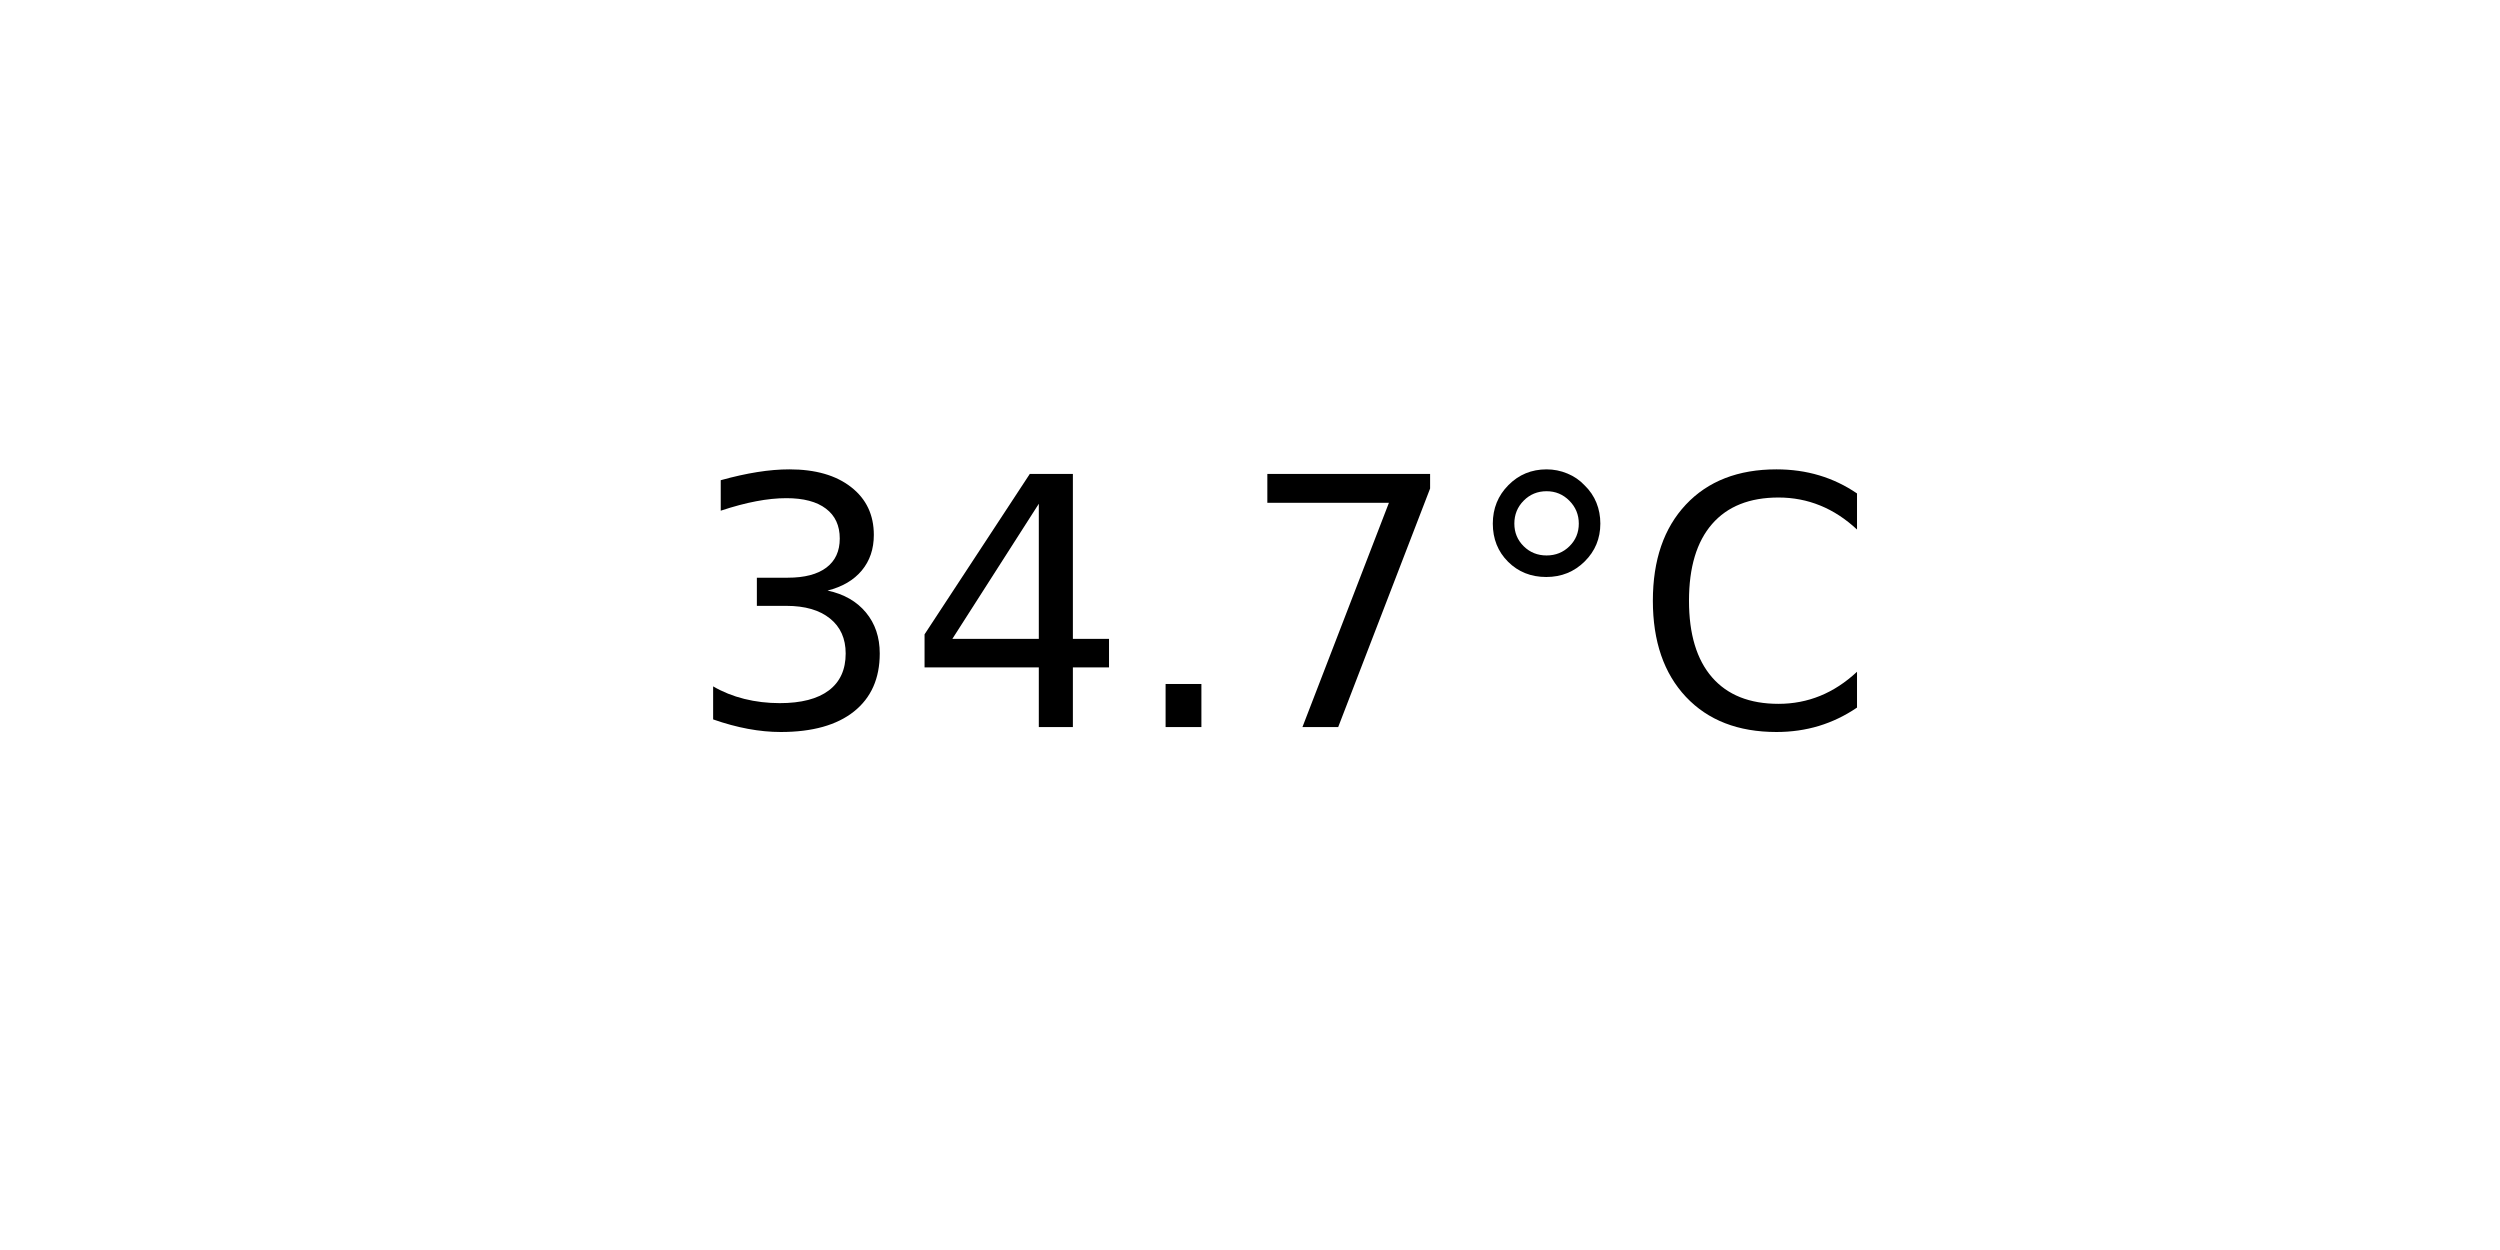
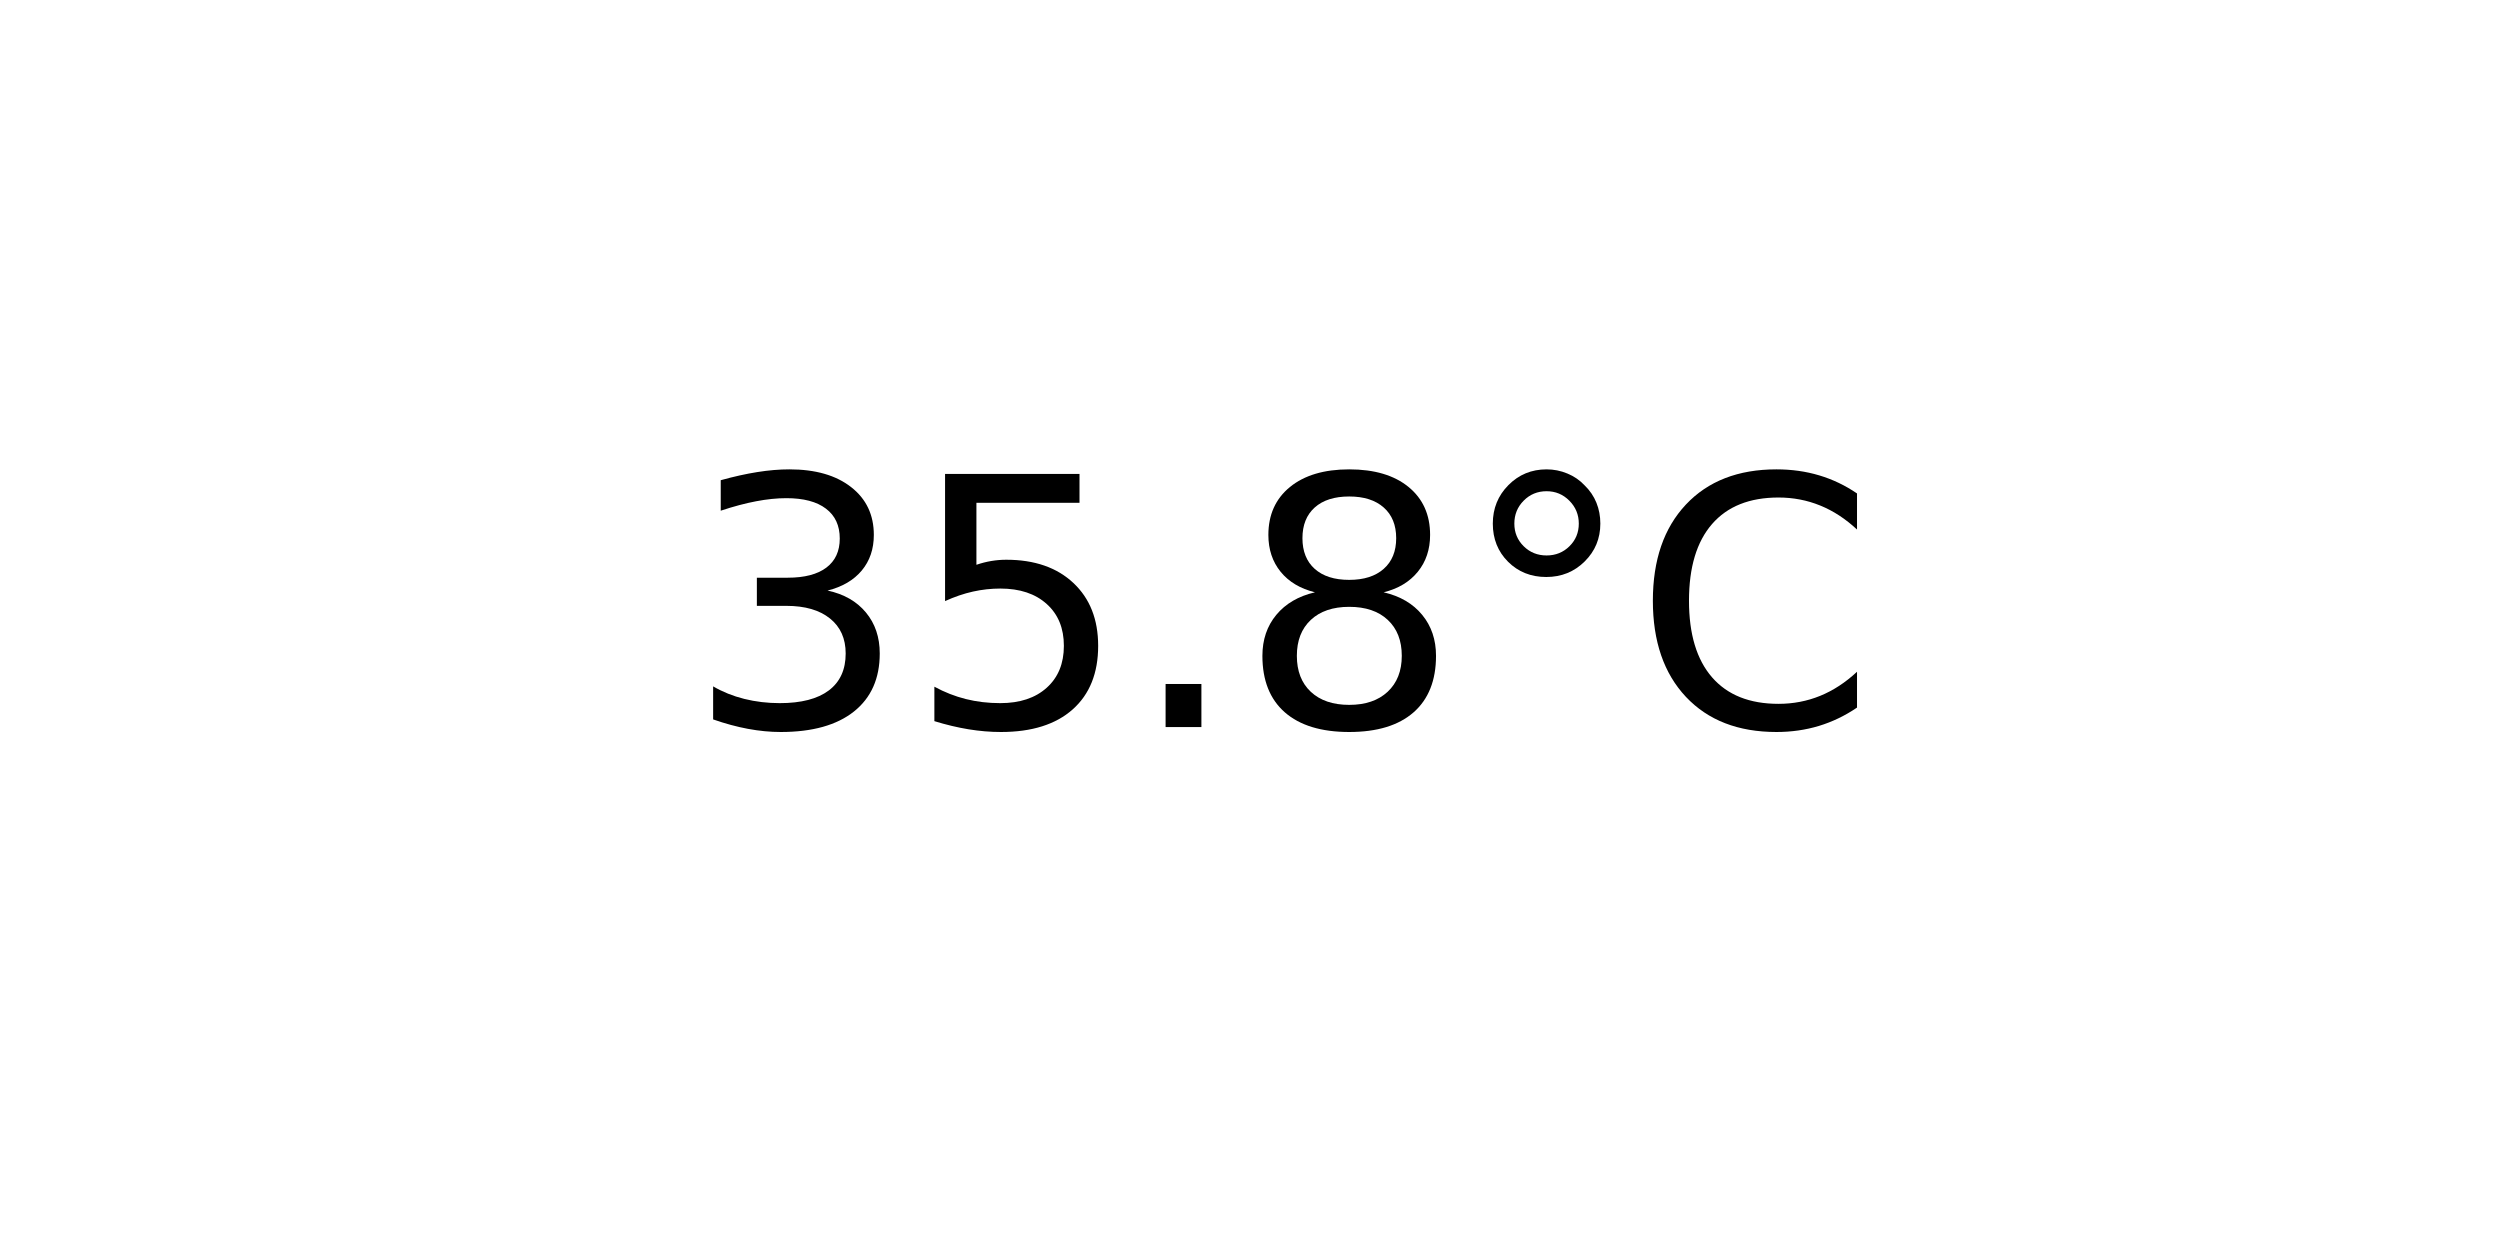
<svg xmlns="http://www.w3.org/2000/svg" xmlns:xlink="http://www.w3.org/1999/xlink" width="72pt" height="36pt" viewBox="0 0 72 36" version="1.1">
  <defs>
    <style type="text/css">*{stroke-linejoin: round; stroke-linecap: butt}</style>
  </defs>
  <g id="figure_1">
    <g id="axes_1">
      <g id="text_1">
        <g transform="translate(19.77578 20.93937) scale(0.1 -0.1)">
          <defs>
            <path id="DejaVuSans-33" d="M 2597 2516  Q 3050 2419 3304 2112  Q 3559 1806 3559 1356  Q 3559 666 3084 287  Q 2609 -91 1734 -91  Q 1441 -91 1130 -33  Q 819 25 488 141  L 488 750  Q 750 597 1062 519  Q 1375 441 1716 441  Q 2309 441 2620 675  Q 2931 909 2931 1356  Q 2931 1769 2642 2001  Q 2353 2234 1838 2234  L 1294 2234  L 1294 2753  L 1863 2753  Q 2328 2753 2575 2939  Q 2822 3125 2822 3475  Q 2822 3834 2567 4026  Q 2313 4219 1838 4219  Q 1578 4219 1281 4162  Q 984 4106 628 3988  L 628 4550  Q 988 4650 1302 4700  Q 1616 4750 1894 4750  Q 2613 4750 3031 4423  Q 3450 4097 3450 3541  Q 3450 3153 3228 2886  Q 3006 2619 2597 2516  z " transform="scale(0.015625)" />
-             <path id="DejaVuSans-34" d="M 2419 4116  L 825 1625  L 2419 1625  L 2419 4116  z M 2253 4666  L 3047 4666  L 3047 1625  L 3713 1625  L 3713 1100  L 3047 1100  L 3047 0  L 2419 0  L 2419 1100  L 313 1100  L 313 1709  L 2253 4666  z " transform="scale(0.015625)" />
+             <path id="DejaVuSans-35" d="M 691 4666  L 3169 4666  L 3169 4134  L 1269 4134  L 1269 2991  Q 1406 3038 1543 3061  Q 1681 3084 1819 3084  Q 2600 3084 3056 2656  Q 3513 2228 3513 1497  Q 3513 744 3044 326  Q 2575 -91 1722 -91  Q 1428 -91 1123 -41  Q 819 9 494 109  L 494 744  Q 775 591 1075 516  Q 1375 441 1709 441  Q 2250 441 2565 725  Q 2881 1009 2881 1497  Q 2881 1984 2565 2268  Q 2250 2553 1709 2553  Q 1456 2553 1204 2497  Q 953 2441 691 2322  L 691 4666  z " transform="scale(0.015625)" />
            <path id="DejaVuSans-2e" d="M 684 794  L 1344 794  L 1344 0  L 684 0  L 684 794  z " transform="scale(0.015625)" />
-             <path id="DejaVuSans-37" d="M 525 4666  L 3525 4666  L 3525 4397  L 1831 0  L 1172 0  L 2766 4134  L 525 4134  L 525 4666  z " transform="scale(0.015625)" />
+             <path id="DejaVuSans-38" d="M 2034 2216  Q 1584 2216 1326 1975  Q 1069 1734 1069 1313  Q 1069 891 1326 650  Q 1584 409 2034 409  Q 2484 409 2743 651  Q 3003 894 3003 1313  Q 3003 1734 2745 1975  Q 2488 2216 2034 2216  z M 1403 2484  Q 997 2584 770 2862  Q 544 3141 544 3541  Q 544 4100 942 4425  Q 1341 4750 2034 4750  Q 2731 4750 3128 4425  Q 3525 4100 3525 3541  Q 3525 3141 3298 2862  Q 3072 2584 2669 2484  Q 3125 2378 3379 2068  Q 3634 1759 3634 1313  Q 3634 634 3220 271  Q 2806 -91 2034 -91  Q 1263 -91 848 271  Q 434 634 434 1313  Q 434 1759 690 2068  Q 947 2378 1403 2484  z M 1172 3481  Q 1172 3119 1398 2916  Q 1625 2713 2034 2713  Q 2441 2713 2670 2916  Q 2900 3119 2900 3481  Q 2900 3844 2670 4047  Q 2441 4250 2034 4250  Q 1625 4250 1398 4047  Q 1172 3844 1172 3481  z " transform="scale(0.015625)" />
            <path id="DejaVuSans-b0" d="M 1600 4347  Q 1350 4347 1178 4173  Q 1006 4000 1006 3750  Q 1006 3503 1178 3333  Q 1350 3163 1600 3163  Q 1850 3163 2022 3333  Q 2194 3503 2194 3750  Q 2194 3997 2020 4172  Q 1847 4347 1600 4347  z M 1600 4750  Q 1800 4750 1984 4673  Q 2169 4597 2303 4453  Q 2447 4313 2519 4134  Q 2591 3956 2591 3750  Q 2591 3338 2302 3052  Q 2013 2766 1594 2766  Q 1172 2766 890 3047  Q 609 3328 609 3750  Q 609 4169 896 4459  Q 1184 4750 1600 4750  z " transform="scale(0.015625)" />
            <path id="DejaVuSans-43" d="M 4122 4306  L 4122 3641  Q 3803 3938 3442 4084  Q 3081 4231 2675 4231  Q 1875 4231 1450 3742  Q 1025 3253 1025 2328  Q 1025 1406 1450 917  Q 1875 428 2675 428  Q 3081 428 3442 575  Q 3803 722 4122 1019  L 4122 359  Q 3791 134 3420 21  Q 3050 -91 2638 -91  Q 1578 -91 968 557  Q 359 1206 359 2328  Q 359 3453 968 4101  Q 1578 4750 2638 4750  Q 3056 4750 3426 4639  Q 3797 4528 4122 4306  z " transform="scale(0.015625)" />
          </defs>
          <use xlink:href="#DejaVuSans-33" />
-           <use xlink:href="#DejaVuSans-34" x="63.623" />
+           <use xlink:href="#DejaVuSans-35" x="63.623" />
          <use xlink:href="#DejaVuSans-2e" x="127.246" />
-           <use xlink:href="#DejaVuSans-37" x="159.033" />
+           <use xlink:href="#DejaVuSans-38" x="159.033" />
          <use xlink:href="#DejaVuSans-b0" x="222.656" />
          <use xlink:href="#DejaVuSans-43" x="272.656" />
        </g>
      </g>
    </g>
  </g>
</svg>
